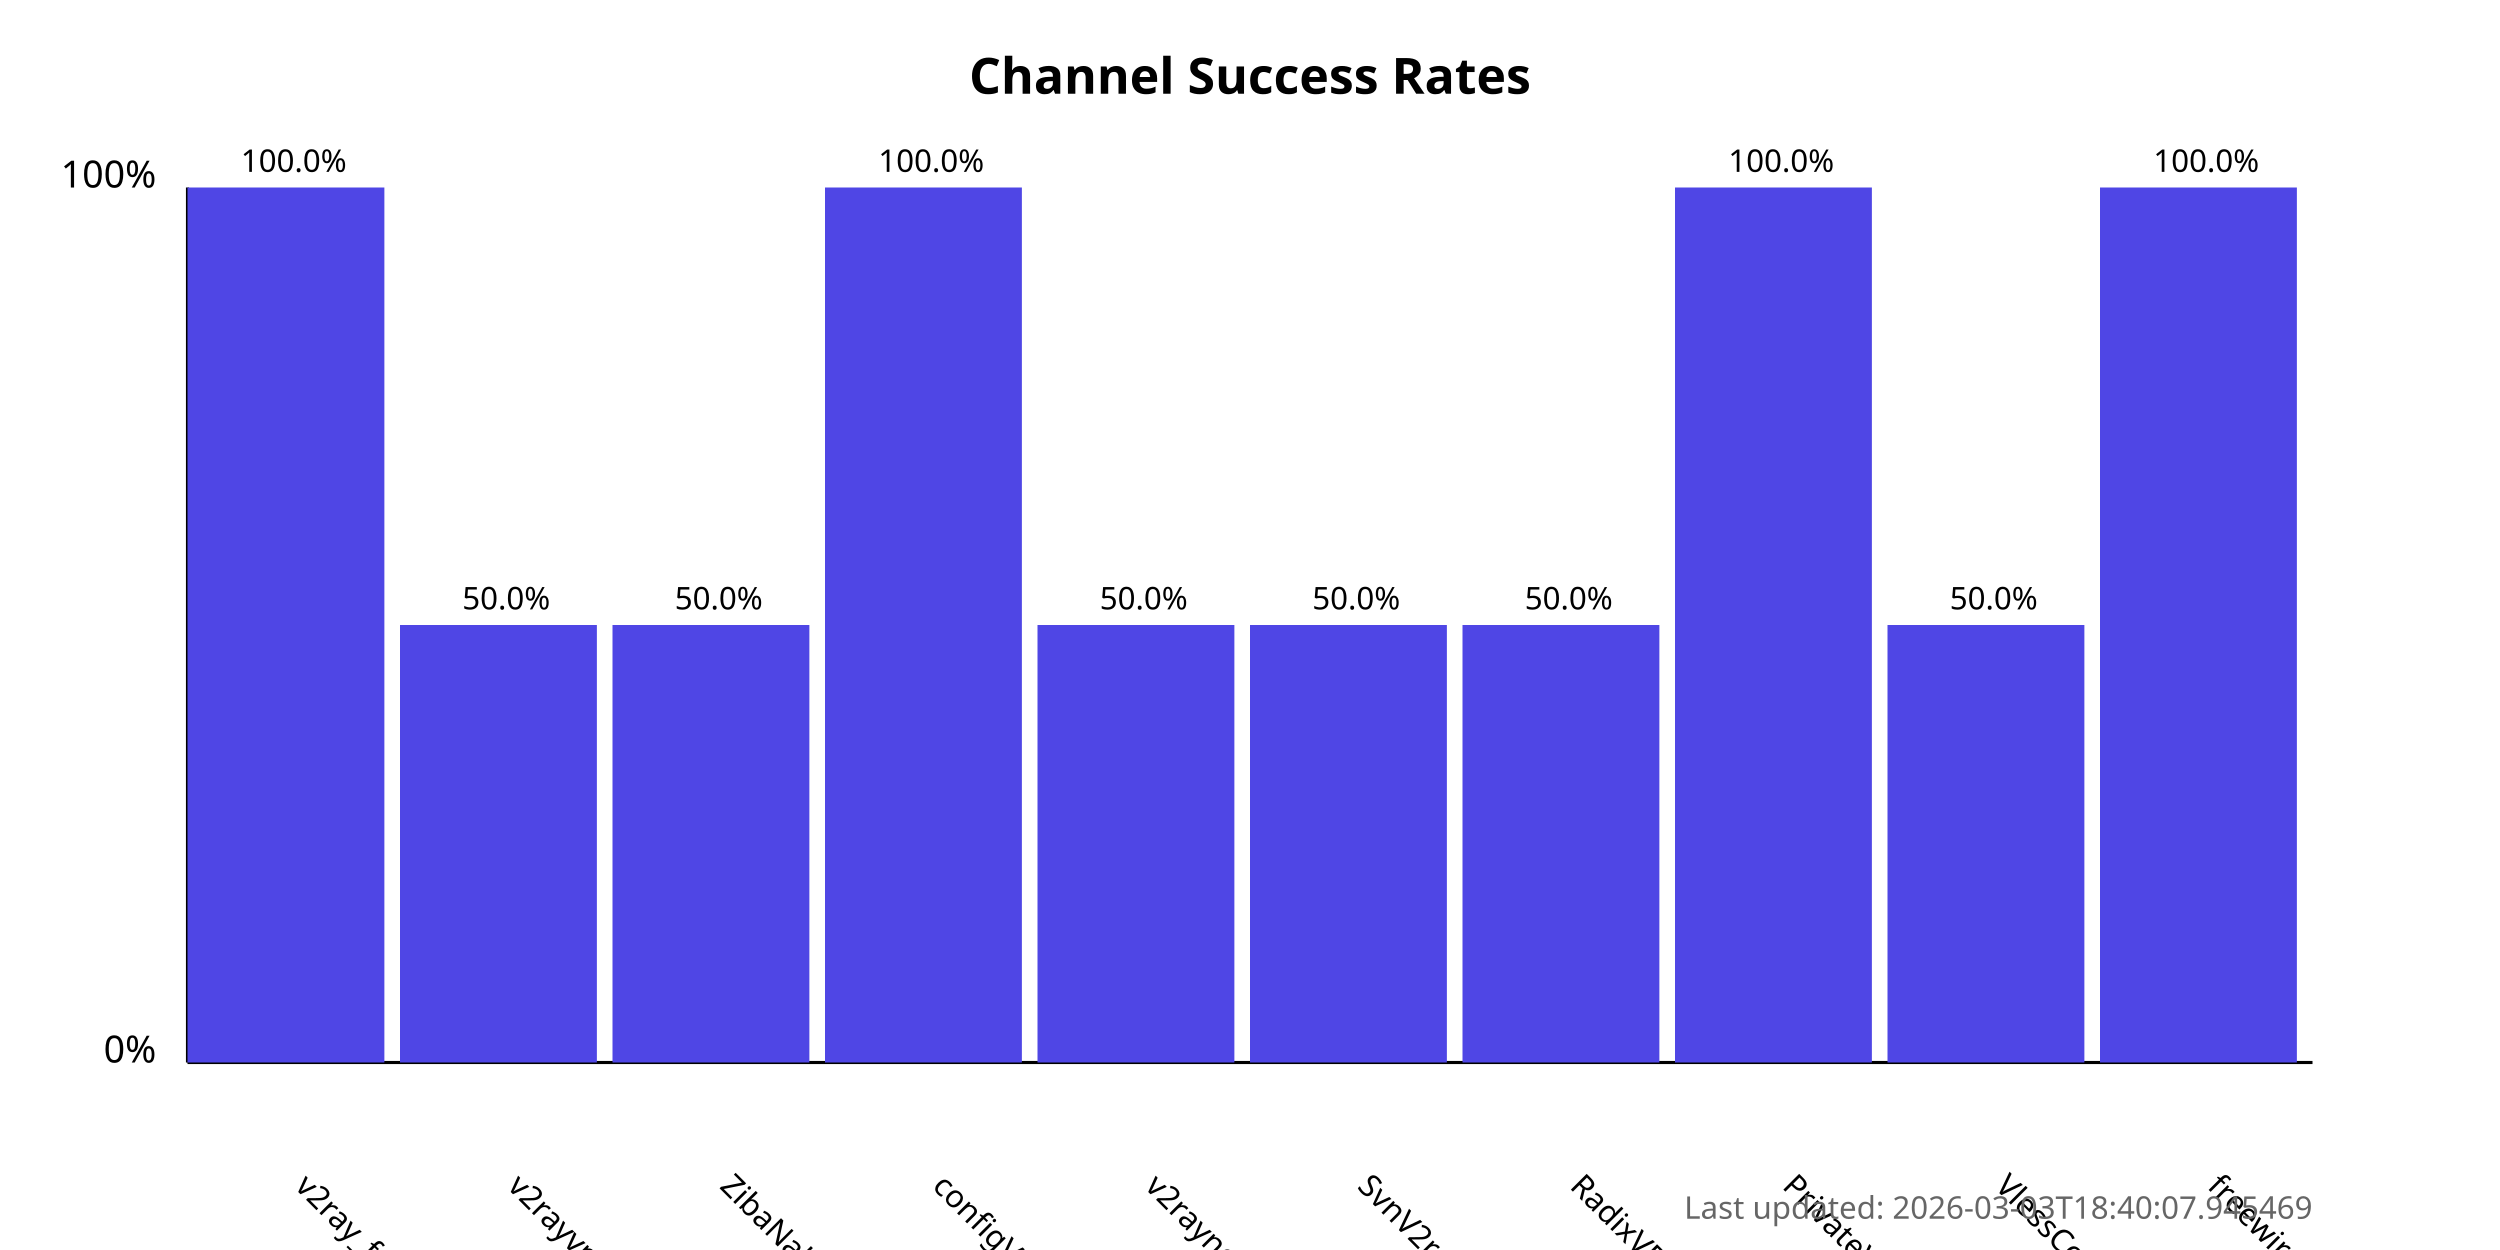
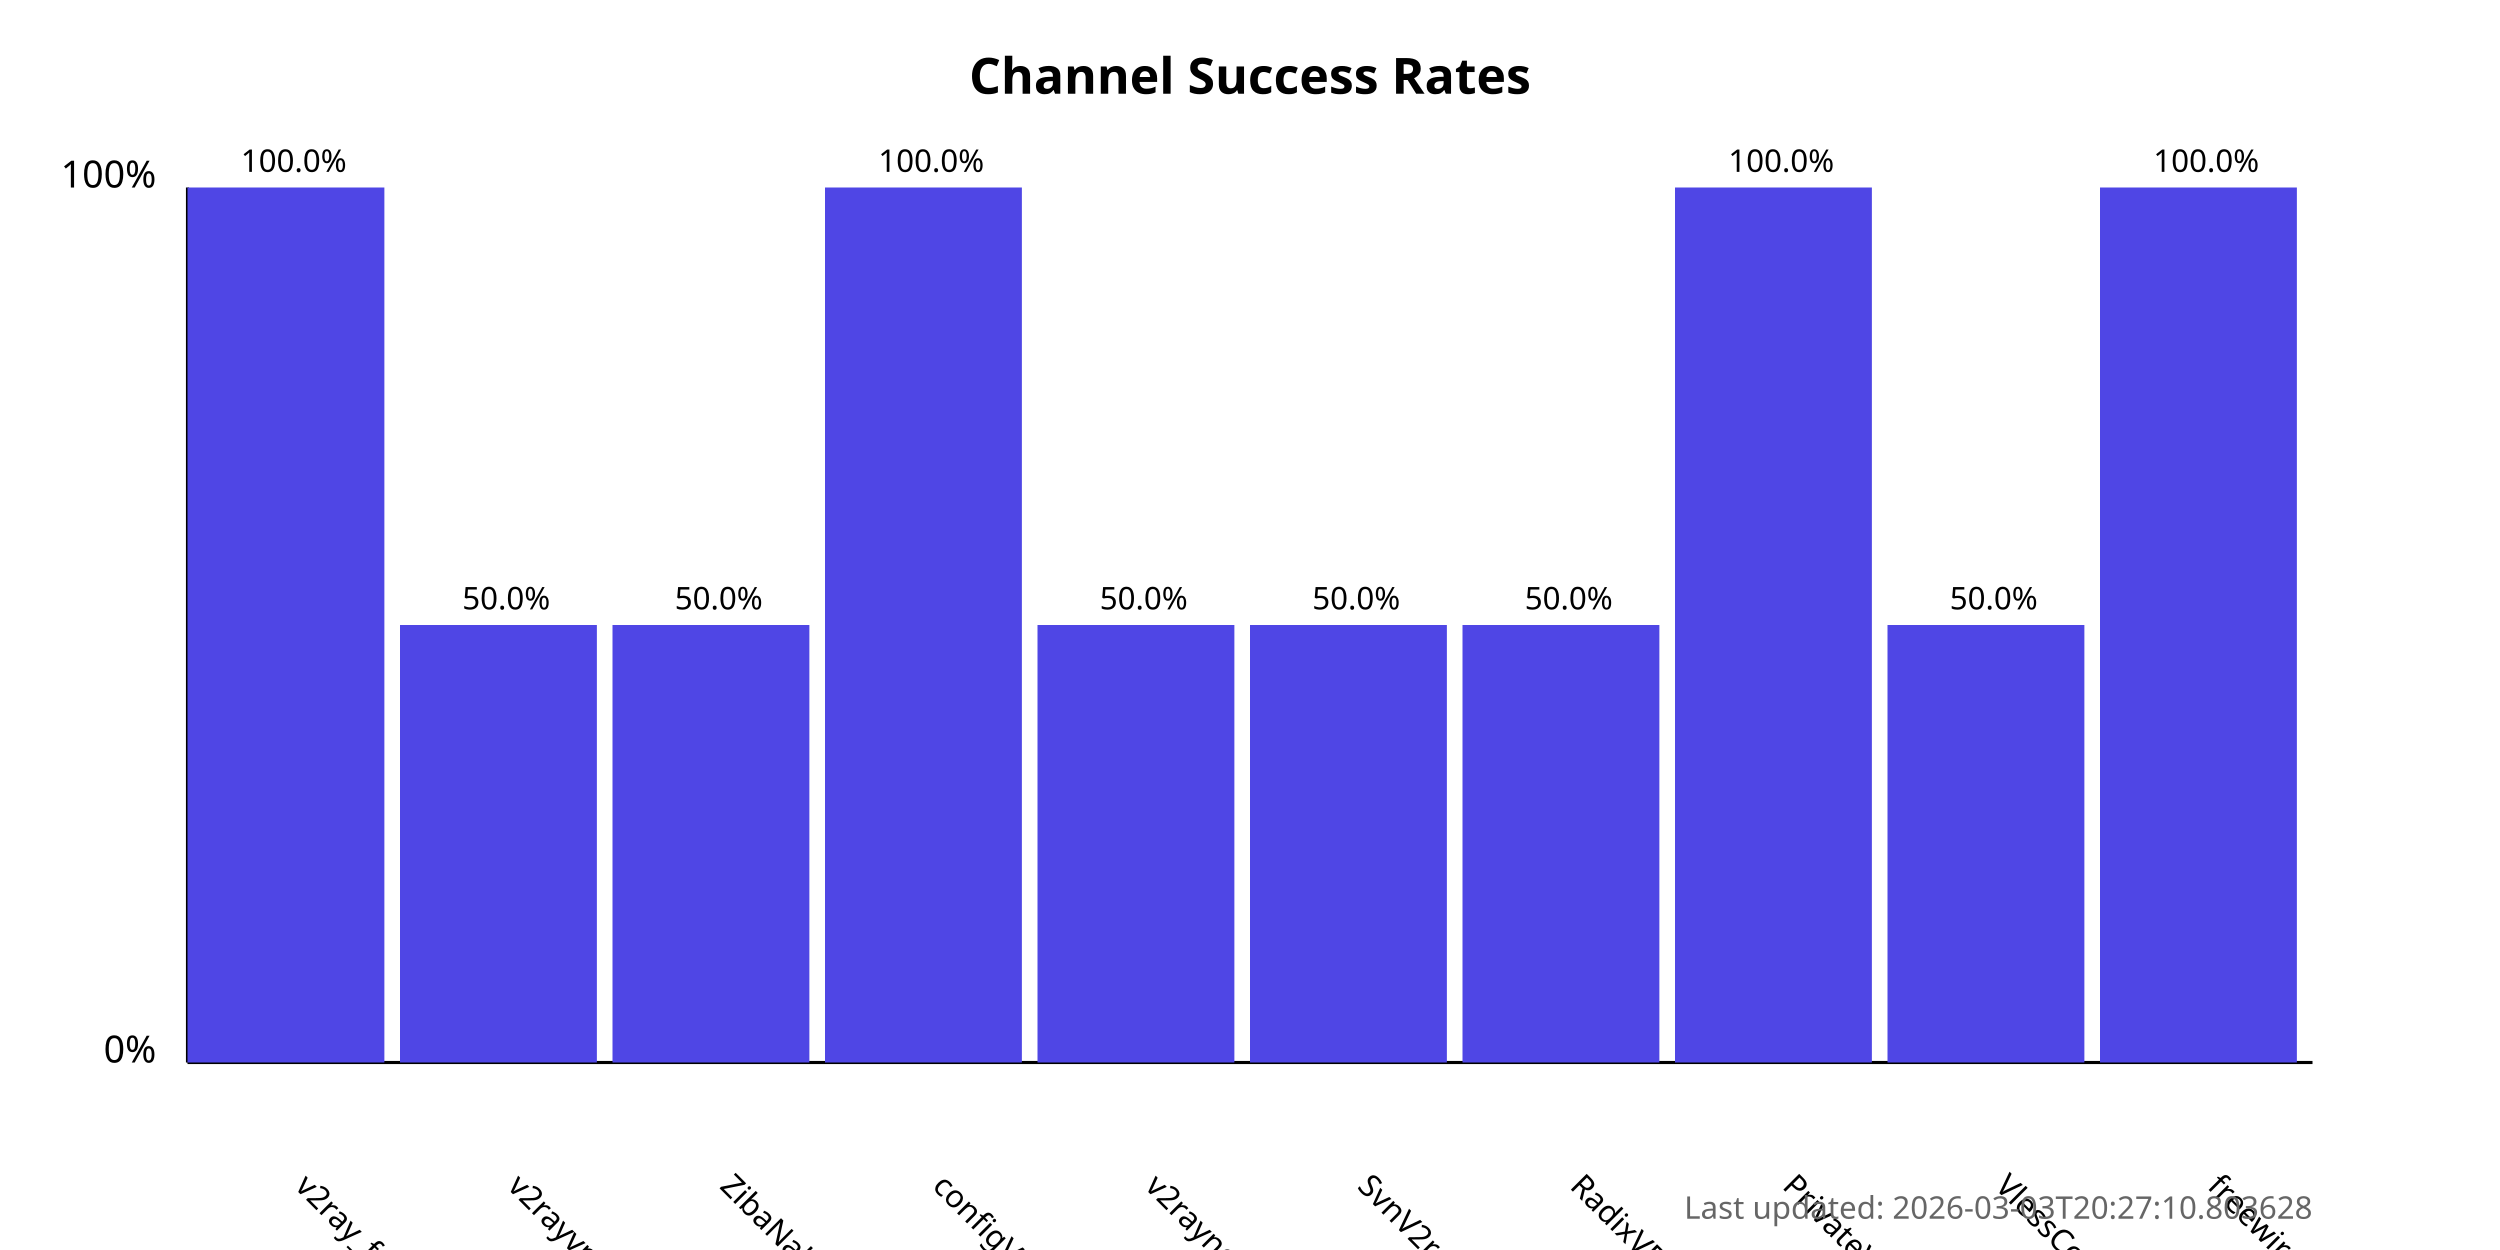
<svg xmlns="http://www.w3.org/2000/svg" width="800" height="400">
  <style>
            .chart-title { font: bold 16px sans-serif; }
            .axis-label { font: 12px sans-serif; }
            .tick-label { font: 10px sans-serif; }
            .bar { fill: #4f46e5; }
            .bar:hover { fill: #6366f1; }
            .timestamp { font: 10px sans-serif; fill: #666; }
        </style>
  <text x="400.0" y="30" text-anchor="middle" class="chart-title">
            Channel Success Rates
        </text>
  <line x1="60" y1="340" x2="60" y2="60" stroke="black" stroke-width="1" />
  <line x1="60" y1="340" x2="740" y2="340" stroke="black" stroke-width="1" />
  <text x="50" y="340" text-anchor="end" class="axis-label">0%</text>
  <text x="50" y="60" text-anchor="end" class="axis-label">100%</text>
  <g>
    <rect x="60" y="60.0" width="63.0" height="280.0" class="bar" />
    <text x="94.0" y="380" transform="rotate(45, 94.0, 380)" text-anchor="start" class="tick-label">
                v2ray_free_conf
            </text>
    <text x="94.0" y="55.0" text-anchor="middle" class="tick-label">
                100.0%
            </text>
  </g>
  <g>
    <rect x="128.0" y="200.0" width="63.0" height="140.0" class="bar" />
    <text x="162.0" y="380" transform="rotate(45, 162.0, 380)" text-anchor="start" class="tick-label">
                v2rayvpno
            </text>
    <text x="162.0" y="195.0" text-anchor="middle" class="tick-label">
                50.0%
            </text>
  </g>
  <g>
    <rect x="196.0" y="200.0" width="63.0" height="140.0" class="bar" />
    <text x="230.0" y="380" transform="rotate(45, 230.0, 380)" text-anchor="start" class="tick-label">
                ZibaNabz
            </text>
    <text x="230.0" y="195.0" text-anchor="middle" class="tick-label">
                50.0%
            </text>
  </g>
  <g>
    <rect x="264.0" y="60.0" width="63.0" height="280.0" class="bar" />
    <text x="298.0" y="380" transform="rotate(45, 298.0, 380)" text-anchor="start" class="tick-label">
                configV2rayForFree
            </text>
    <text x="298.0" y="55.0" text-anchor="middle" class="tick-label">
                100.0%
            </text>
  </g>
  <g>
    <rect x="332.0" y="200.0" width="63.0" height="140.0" class="bar" />
    <text x="366.0" y="380" transform="rotate(45, 366.0, 380)" text-anchor="start" class="tick-label">
                v2rayngvpn
            </text>
    <text x="366.0" y="195.0" text-anchor="middle" class="tick-label">
                50.0%
            </text>
  </g>
  <g>
    <rect x="400.0" y="200.0" width="63.0" height="140.0" class="bar" />
    <text x="434.0" y="380" transform="rotate(45, 434.0, 380)" text-anchor="start" class="tick-label">
                SvnV2ray
            </text>
    <text x="434.0" y="195.0" text-anchor="middle" class="tick-label">
                50.0%
            </text>
  </g>
  <g>
    <rect x="468.0" y="200.0" width="63.0" height="140.0" class="bar" />
    <text x="502.0" y="380" transform="rotate(45, 502.0, 380)" text-anchor="start" class="tick-label">
                RadixVPN
            </text>
    <text x="502.0" y="195.0" text-anchor="middle" class="tick-label">
                50.0%
            </text>
  </g>
  <g>
    <rect x="536.0" y="60.0" width="63.0" height="280.0" class="bar" />
    <text x="570.0" y="380" transform="rotate(45, 570.0, 380)" text-anchor="start" class="tick-label">
                PrivateVPNs
            </text>
    <text x="570.0" y="55.0" text-anchor="middle" class="tick-label">
                100.0%
            </text>
  </g>
  <g>
    <rect x="604.0" y="200.0" width="63.0" height="140.0" class="bar" />
    <text x="638.0" y="380" transform="rotate(45, 638.0, 380)" text-anchor="start" class="tick-label">
                VlessConfig
            </text>
    <text x="638.0" y="195.0" text-anchor="middle" class="tick-label">
                50.0%
            </text>
  </g>
  <g>
    <rect x="672.0" y="60.0" width="63.0" height="280.0" class="bar" />
    <text x="706.0" y="380" transform="rotate(45, 706.0, 380)" text-anchor="start" class="tick-label">
                freewireguard
            </text>
    <text x="706.0" y="55.0" text-anchor="middle" class="tick-label">
                100.0%
            </text>
  </g>
  <text x="740" y="390" text-anchor="end" class="timestamp">
-             Last updated: 2026-03-03T18:40:07.945469
+             Last updated: 2026-03-03T20:27:10.803628
        </text>
</svg>
